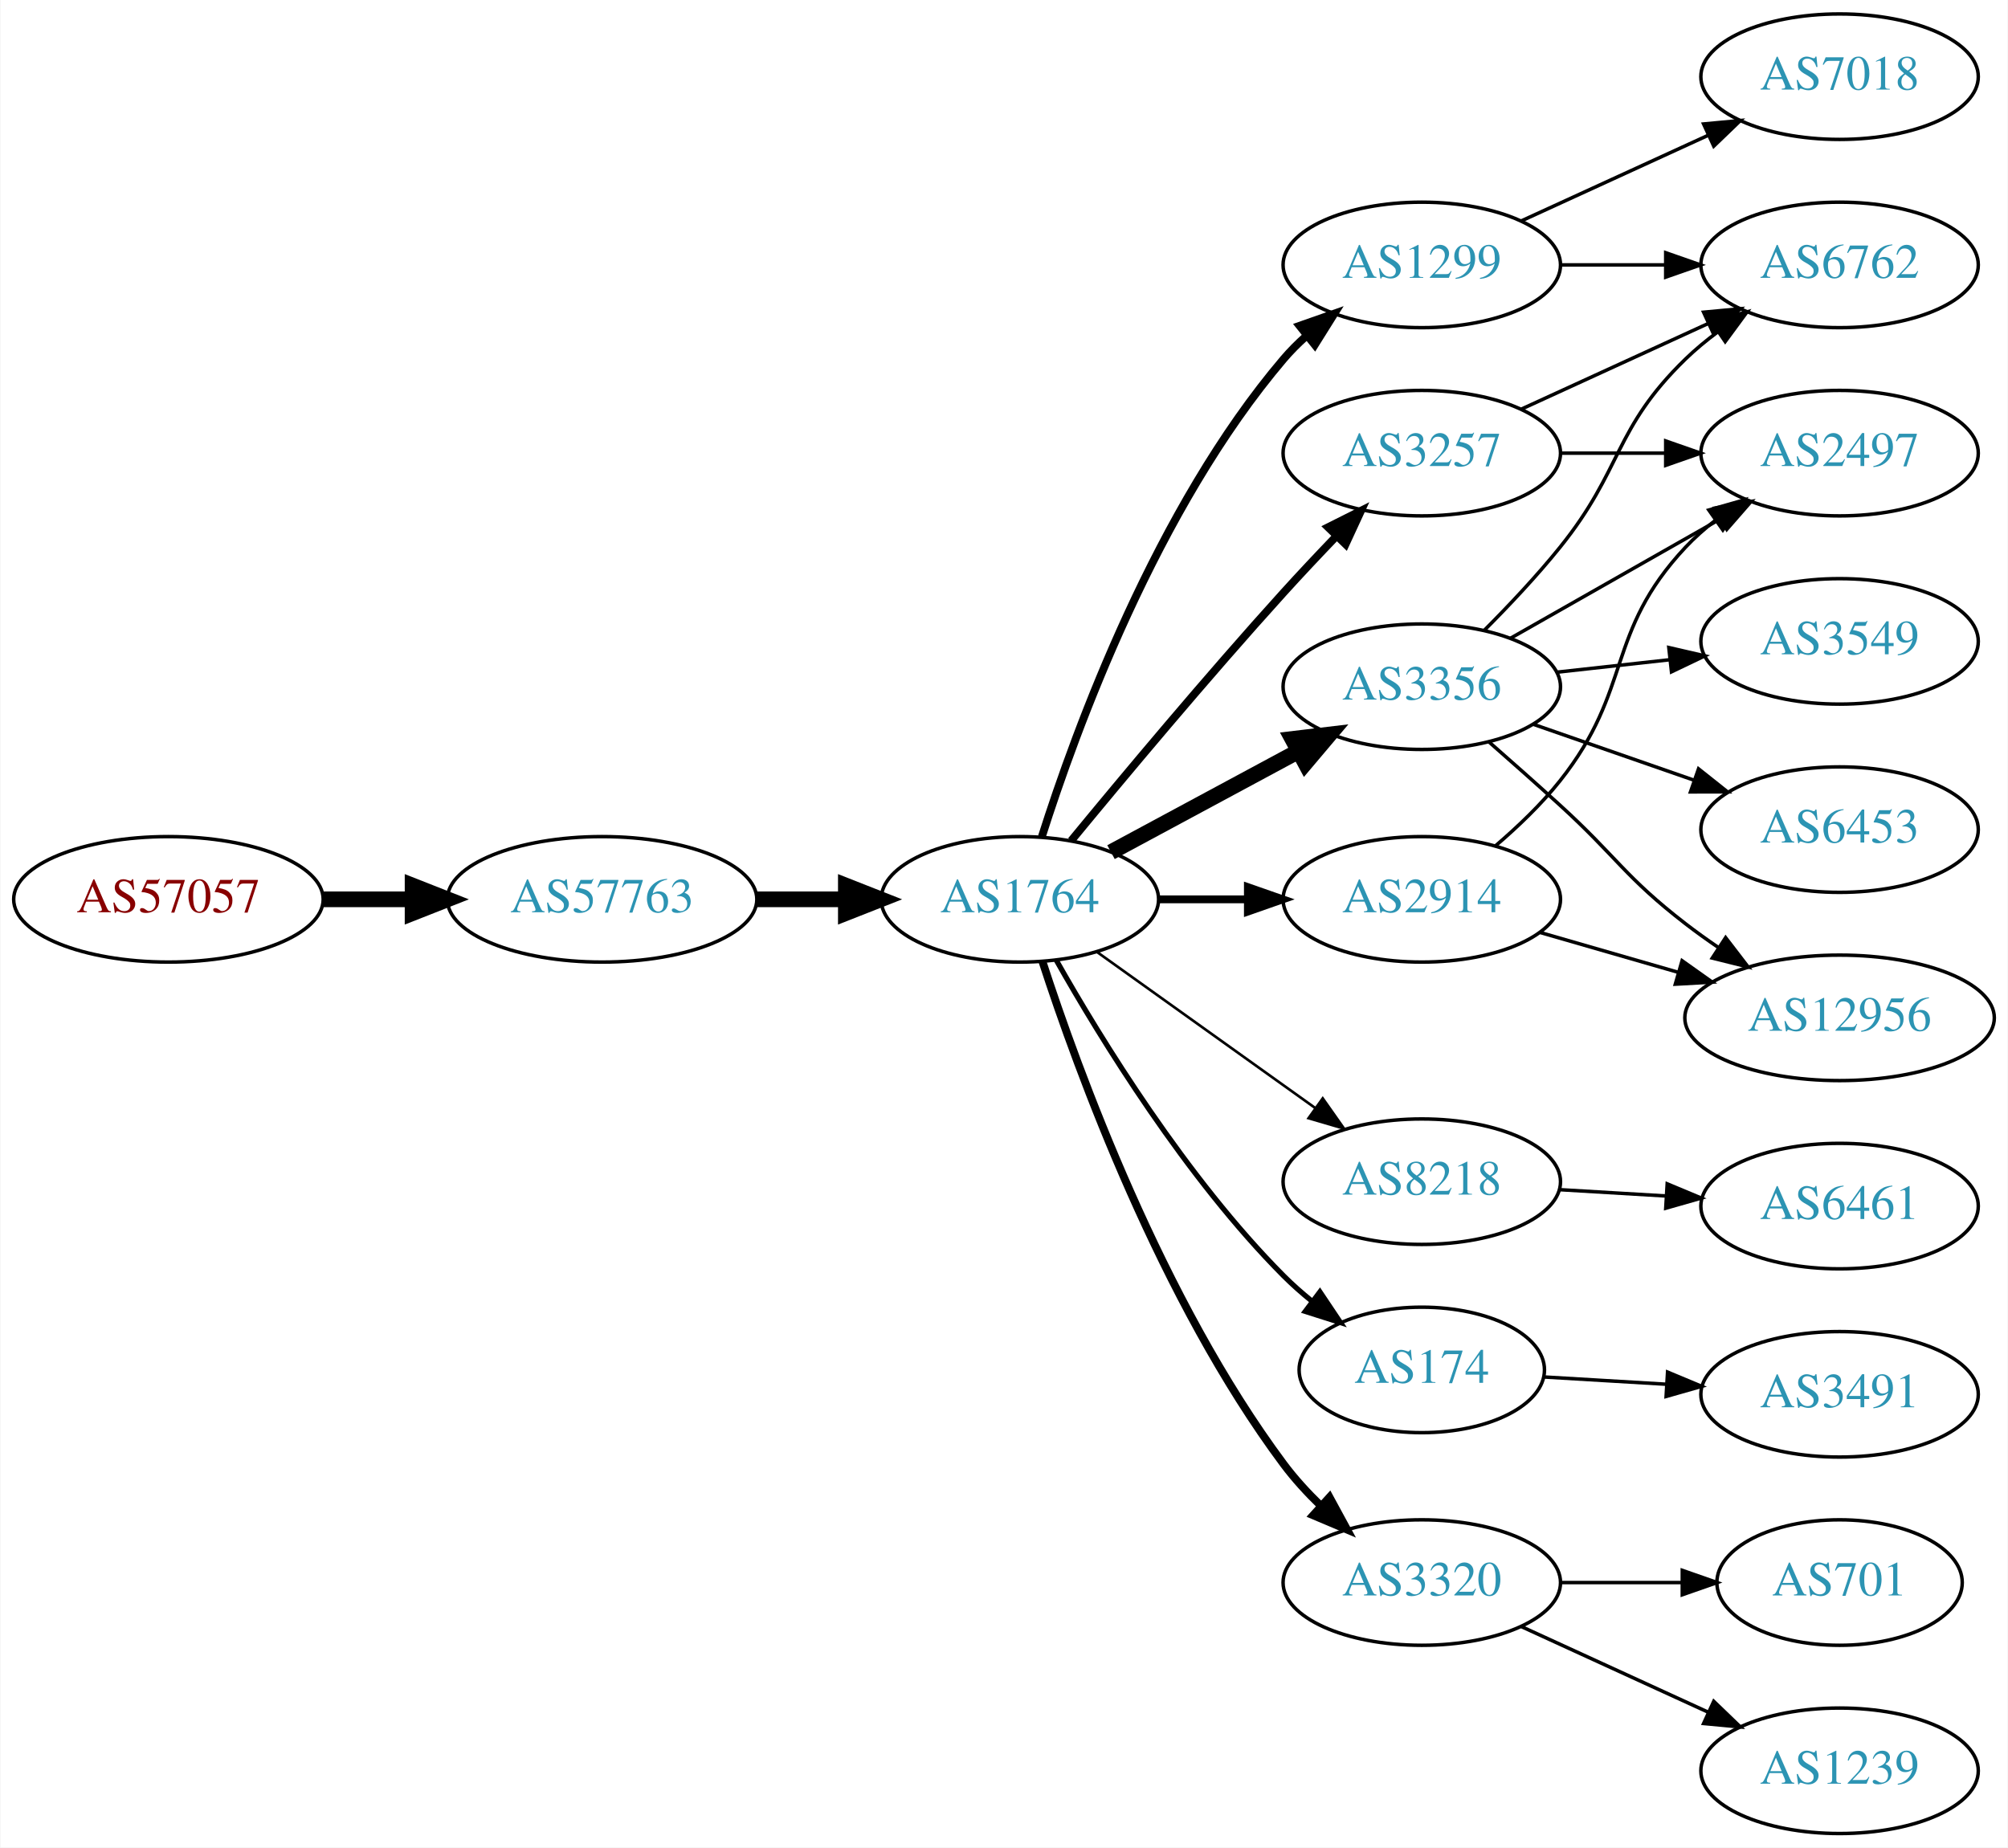
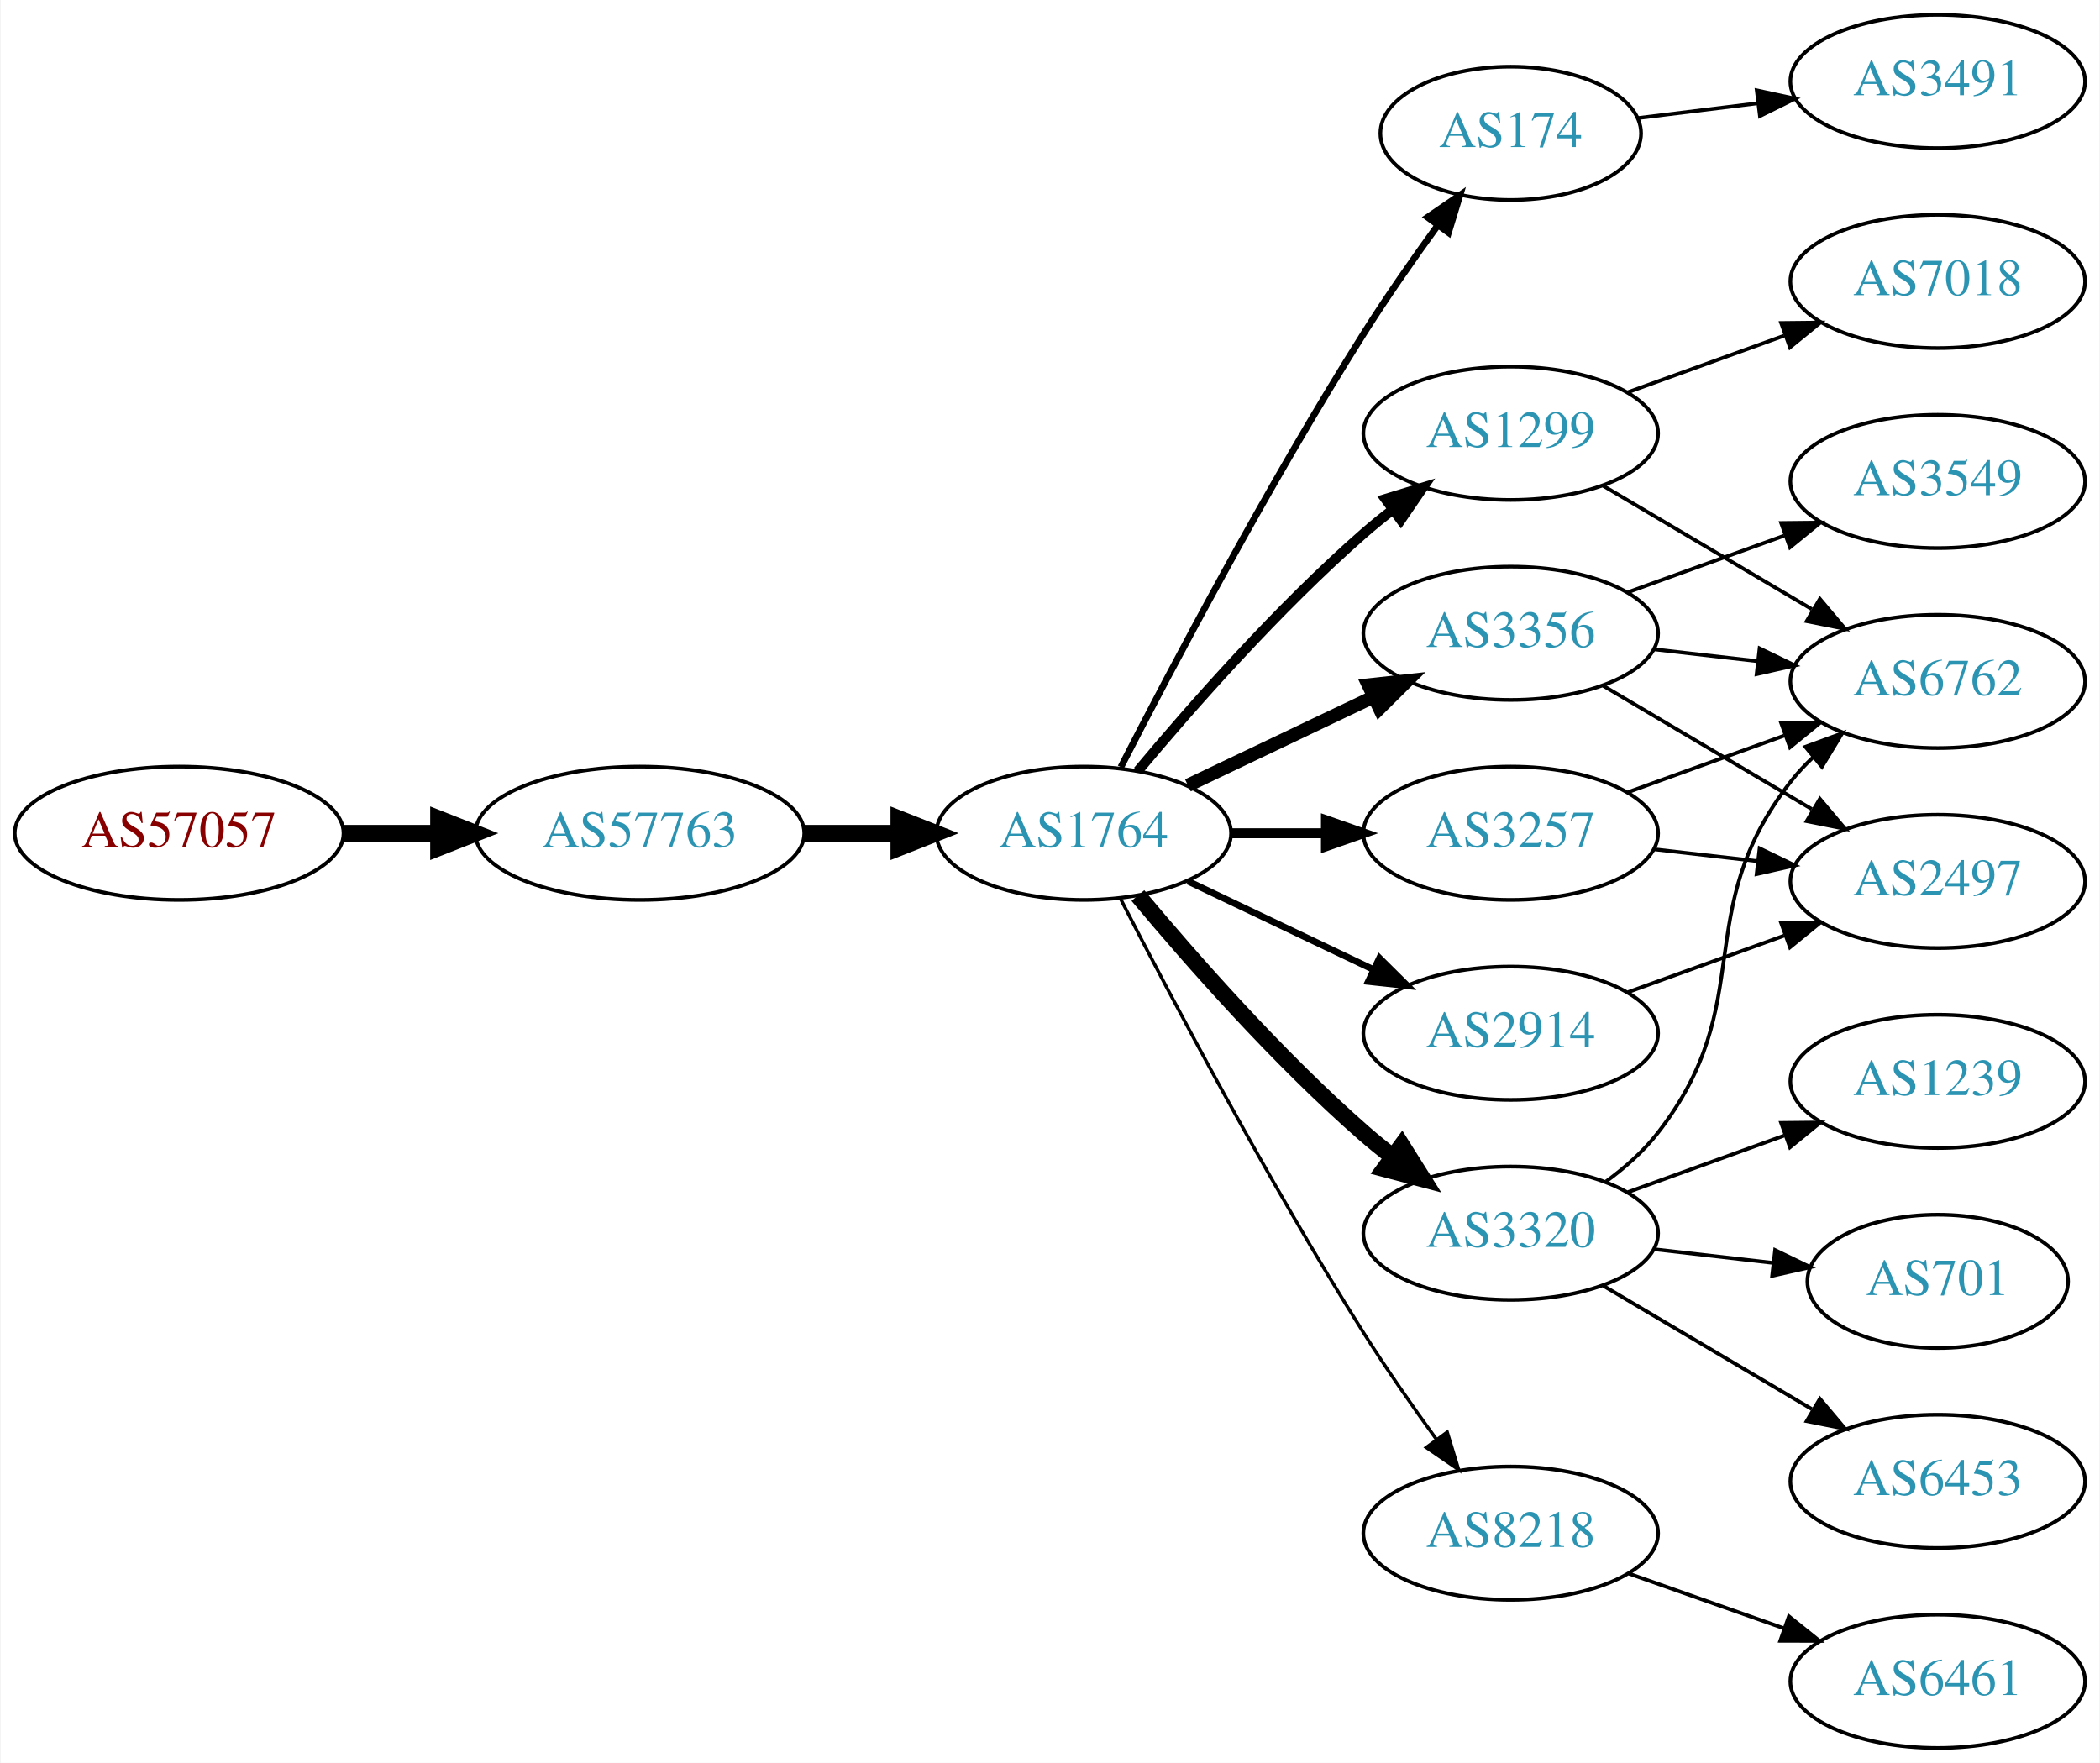
- <svg xmlns="http://www.w3.org/2000/svg" xmlns:xlink="http://www.w3.org/1999/xlink" width="576pt" height="530pt" viewBox="0.00 0.00 575.76 530.00">
-   <g id="graph0" class="graph" transform="scale(1 1) rotate(0) translate(4 526)">
-     <polygon fill="white" stroke="none" points="-4,4 -4,-526 571.762,-526 571.762,4 -4,4" />
+ <svg xmlns="http://www.w3.org/2000/svg" xmlns:xlink="http://www.w3.org/1999/xlink" width="567pt" height="476pt" viewBox="0.00 0.00 566.66 476.00">
+   <g id="graph0" class="graph" transform="scale(1 1) rotate(0) translate(4 472)">
+     <polygon fill="white" stroke="none" points="-4,4 -4,-472 562.663,-472 562.663,4 -4,4" />
    <g id="node1" class="node">
      <g id="a_node1">
        <a xlink:href="/asn/57057" xlink:title="AS57057 ~ AVALON Computersystem Ges.m.b.H. [AT]">
-           <ellipse fill="#ffffff" stroke="black" cx="44.196" cy="-268" rx="44.393" ry="18" />
-           <text text-anchor="middle" x="44.196" y="-264.3" font-family="Times,serif" font-size="14.00" fill="#880000">AS57057</text>
+           <ellipse fill="#ffffff" stroke="black" cx="44.196" cy="-247" rx="44.393" ry="18" />
+           <text text-anchor="middle" x="44.196" y="-243.3" font-family="Times,serif" font-size="14.00" fill="#880000">AS57057</text>
        </a>
      </g>
    </g>
    <g id="node2" class="node">
      <g id="a_node2">
        <a xlink:href="/asn/57763" xlink:title="AS57763 ~ SelfNet Internet Ges.m.b.H. [AT]">
-           <ellipse fill="#ffffff" stroke="black" cx="168.588" cy="-268" rx="44.393" ry="18" />
-           <text text-anchor="middle" x="168.588" y="-264.3" font-family="Times,serif" font-size="14.00" fill="#2c94b3">AS57763</text>
+           <ellipse fill="#ffffff" stroke="black" cx="168.588" cy="-247" rx="44.393" ry="18" />
+           <text text-anchor="middle" x="168.588" y="-243.3" font-family="Times,serif" font-size="14.00" fill="#2c94b3">AS57763</text>
        </a>
      </g>
    </g>
    <g id="edge1" class="edge">
-       <path fill="none" stroke="black" stroke-width="4.5" d="M88.692,-268C96.898,-268 105.569,-268 114.041,-268" />
-       <polygon fill="black" stroke="black" stroke-width="4.5" points="114.233,-271.938 124.233,-268 114.233,-264.063 114.233,-271.938" />
+       <path fill="none" stroke="black" stroke-width="4.5" d="M88.692,-247C96.898,-247 105.569,-247 114.041,-247" />
+       <polygon fill="black" stroke="black" stroke-width="4.5" points="114.233,-250.938 124.233,-247 114.233,-243.063 114.233,-250.938" />
    </g>
    <g id="node3" class="node">
      <g id="a_node3">
        <a xlink:href="/asn/1764" xlink:title="AS1764 ~ NEXTLAYER-AS [AT]">
-           <ellipse fill="#ffffff" stroke="black" cx="288.431" cy="-268" rx="39.794" ry="18" />
-           <text text-anchor="middle" x="288.431" y="-264.3" font-family="Times,serif" font-size="14.00" fill="#2c94b3">AS1764</text>
+           <ellipse fill="#ffffff" stroke="black" cx="288.431" cy="-247" rx="39.794" ry="18" />
+           <text text-anchor="middle" x="288.431" y="-243.3" font-family="Times,serif" font-size="14.00" fill="#2c94b3">AS1764</text>
        </a>
      </g>
    </g>
    <g id="edge2" class="edge">
-       <path fill="none" stroke="black" stroke-width="4.5" d="M212.799,-268C221.112,-268 229.875,-268 238.357,-268" />
-       <polygon fill="black" stroke="black" stroke-width="4.5" points="238.516,-271.938 248.516,-268 238.516,-264.063 238.516,-271.938" />
+       <path fill="none" stroke="black" stroke-width="4.5" d="M212.799,-247C221.112,-247 229.875,-247 238.357,-247" />
+       <polygon fill="black" stroke="black" stroke-width="4.5" points="238.516,-250.938 248.516,-247 238.516,-243.063 238.516,-250.938" />
    </g>
    <g id="node4" class="node">
      <g id="a_node4">
-         <a xlink:href="/asn/3356" xlink:title="AS3356 ~ Level 3 Parent, LLC [US]">
-           <ellipse fill="#ffffff" stroke="black" cx="403.724" cy="-329" rx="39.794" ry="18" />
-           <text text-anchor="middle" x="403.724" y="-325.3" font-family="Times,serif" font-size="14.00" fill="#2c94b3">AS3356</text>
+         <a xlink:href="/asn/174" xlink:title="AS174 ~ Cogent Communications [US]">
+           <ellipse fill="#ffffff" stroke="black" cx="403.724" cy="-436" rx="35.194" ry="18" />
+           <text text-anchor="middle" x="403.724" y="-432.3" font-family="Times,serif" font-size="14.00" fill="#2c94b3">AS174</text>
        </a>
      </g>
    </g>
    <g id="edge3" class="edge">
-       <path fill="none" stroke="black" stroke-width="4.5" d="M314.574,-281.538C330.305,-290.008 350.789,-301.037 368.051,-310.331" />
-       <polygon fill="black" stroke="black" stroke-width="4.5" points="366.587,-314.015 377.259,-315.289 370.321,-307.081 366.587,-314.015" />
+       <path fill="none" stroke="black" stroke-width="1.8" d="M298.457,-264.852C311.893,-291.055 338.342,-341.237 364.077,-382 370.234,-391.751 377.479,-402.127 384.023,-411.15" />
+       <polygon fill="black" stroke="black" stroke-width="1.8" points="381.284,-413.333 390.024,-419.322 386.927,-409.19 381.284,-413.333" />
    </g>
    <g id="node5" class="node">
      <g id="a_node5">
-         <a xlink:href="/asn/3257" xlink:title="AS3257 ~ GTT [DE]">
-           <ellipse fill="#ffffff" stroke="black" cx="403.724" cy="-396" rx="39.794" ry="18" />
-           <text text-anchor="middle" x="403.724" y="-392.3" font-family="Times,serif" font-size="14.00" fill="#2c94b3">AS3257</text>
+         <a xlink:href="/asn/1299" xlink:title="AS1299 ~ Telia Carrier [EU]">
+           <ellipse fill="#ffffff" stroke="black" cx="403.724" cy="-355" rx="39.794" ry="18" />
+           <text text-anchor="middle" x="403.724" y="-351.3" font-family="Times,serif" font-size="14.00" fill="#2c94b3">AS1299</text>
        </a>
      </g>
    </g>
    <g id="edge4" class="edge">
-       <path fill="none" stroke="black" stroke-width="2.25" d="M303.149,-284.819C317.89,-302.736 342.159,-331.794 364.077,-356 368.867,-361.29 374.113,-366.86 379.151,-372.106" />
-       <polygon fill="black" stroke="black" stroke-width="2.25" points="376.836,-374.746 386.308,-379.492 381.863,-369.875 376.836,-374.746" />
+       <path fill="none" stroke="black" stroke-width="2.7" d="M303.061,-263.817C317.343,-280.929 340.89,-307.745 364.077,-328 366.543,-330.154 369.182,-332.294 371.879,-334.372" />
+       <polygon fill="black" stroke="black" stroke-width="2.7" points="369.904,-337.264 380.033,-340.37 374.052,-331.625 369.904,-337.264" />
    </g>
    <g id="node6" class="node">
      <g id="a_node6">
-         <a xlink:href="/asn/2914" xlink:title="AS2914 ~ NTT America, Inc. [US]">
-           <ellipse fill="#ffffff" stroke="black" cx="403.724" cy="-268" rx="39.794" ry="18" />
-           <text text-anchor="middle" x="403.724" y="-264.3" font-family="Times,serif" font-size="14.00" fill="#2c94b3">AS2914</text>
+         <a xlink:href="/asn/3356" xlink:title="AS3356 ~ Level 3 Parent, LLC [US]">
+           <ellipse fill="#ffffff" stroke="black" cx="403.724" cy="-301" rx="39.794" ry="18" />
+           <text text-anchor="middle" x="403.724" y="-297.3" font-family="Times,serif" font-size="14.00" fill="#2c94b3">AS3356</text>
        </a>
      </g>
    </g>
    <g id="edge5" class="edge">
-       <path fill="none" stroke="black" stroke-width="2.25" d="M328.103,-268C336.306,-268 345.07,-268 353.602,-268" />
-       <polygon fill="black" stroke="black" stroke-width="2.25" points="353.841,-271.5 363.841,-268 353.841,-264.5 353.841,-271.5" />
+       <path fill="none" stroke="black" stroke-width="3.6" d="M316.567,-259.934C331.561,-267.081 350.382,-276.052 366.605,-283.785" />
+       <polygon fill="black" stroke="black" stroke-width="3.6" points="365.276,-287.028 375.809,-288.171 368.288,-280.709 365.276,-287.028" />
    </g>
    <g id="node7" class="node">
      <g id="a_node7">
-         <a xlink:href="/asn/1299" xlink:title="AS1299 ~ Telia Carrier [EU]">
-           <ellipse fill="#ffffff" stroke="black" cx="403.724" cy="-450" rx="39.794" ry="18" />
-           <text text-anchor="middle" x="403.724" y="-446.3" font-family="Times,serif" font-size="14.00" fill="#2c94b3">AS1299</text>
+         <a xlink:href="/asn/3320" xlink:title="AS3320 ~ DTAG [DE]">
+           <ellipse fill="#ffffff" stroke="black" cx="403.724" cy="-139" rx="39.794" ry="18" />
+           <text text-anchor="middle" x="403.724" y="-135.3" font-family="Times,serif" font-size="14.00" fill="#2c94b3">AS3320</text>
        </a>
      </g>
    </g>
    <g id="edge6" class="edge">
-       <path fill="none" stroke="black" stroke-width="2.25" d="M294.732,-285.946C304.491,-316.686 327.694,-380.231 364.077,-423 366.016,-425.279 368.19,-427.458 370.491,-429.519" />
-       <polygon fill="black" stroke="black" stroke-width="2.25" points="368.657,-432.534 378.654,-436.045 373.029,-427.067 368.657,-432.534" />
+       <path fill="none" stroke="black" stroke-width="4.5" d="M303.061,-230.183C317.343,-213.071 340.89,-186.255 364.077,-166 366.543,-163.846 369.182,-161.706 371.879,-159.628" />
+       <polygon fill="black" stroke="black" stroke-width="4.5" points="374.311,-162.727 380.033,-153.63 369.645,-156.384 374.311,-162.727" />
    </g>
    <g id="node8" class="node">
      <g id="a_node8">
-         <a xlink:href="/asn/8218" xlink:title="AS8218 ~ legacy Neotelecoms [FR]">
-           <ellipse fill="#ffffff" stroke="black" cx="403.724" cy="-187" rx="39.794" ry="18" />
-           <text text-anchor="middle" x="403.724" y="-183.3" font-family="Times,serif" font-size="14.00" fill="#2c94b3">AS8218</text>
+         <a xlink:href="/asn/3257" xlink:title="AS3257 ~ GTT [DE]">
+           <ellipse fill="#ffffff" stroke="black" cx="403.724" cy="-247" rx="39.794" ry="18" />
+           <text text-anchor="middle" x="403.724" y="-243.3" font-family="Times,serif" font-size="14.00" fill="#2c94b3">AS3257</text>
        </a>
      </g>
    </g>
    <g id="edge7" class="edge">
-       <path fill="none" stroke="black" stroke-width="0.75" d="M310.475,-252.954C328.089,-240.361 353.428,-222.245 373.094,-208.184" />
-       <polygon fill="black" stroke="black" stroke-width="0.75" points="375.309,-210.903 381.408,-202.24 371.238,-205.209 375.309,-210.903" />
+       <path fill="none" stroke="black" stroke-width="2.7" d="M328.103,-247C336.306,-247 345.07,-247 353.602,-247" />
+       <polygon fill="black" stroke="black" stroke-width="2.7" points="353.841,-250.5 363.841,-247 353.841,-243.5 353.841,-250.5" />
    </g>
    <g id="node9" class="node">
      <g id="a_node9">
-         <a xlink:href="/asn/174" xlink:title="AS174 ~ Cogent Communications [US]">
-           <ellipse fill="#ffffff" stroke="black" cx="403.724" cy="-133" rx="35.194" ry="18" />
-           <text text-anchor="middle" x="403.724" y="-129.3" font-family="Times,serif" font-size="14.00" fill="#2c94b3">AS174</text>
+         <a xlink:href="/asn/8218" xlink:title="AS8218 ~ legacy Neotelecoms [FR]">
+           <ellipse fill="#ffffff" stroke="black" cx="403.724" cy="-58" rx="39.794" ry="18" />
+           <text text-anchor="middle" x="403.724" y="-54.3" font-family="Times,serif" font-size="14.00" fill="#2c94b3">AS8218</text>
        </a>
      </g>
    </g>
    <g id="edge8" class="edge">
-       <path fill="none" stroke="black" stroke-width="1.5" d="M298.891,-250.51C311.672,-227.904 336.105,-188.114 364.077,-160 366.578,-157.487 369.338,-155.051 372.199,-152.739" />
-       <polygon fill="black" stroke="black" stroke-width="1.5" points="374.5,-155.389 380.396,-146.587 370.298,-149.79 374.5,-155.389" />
+       <path fill="none" stroke="black" stroke-width="0.9" d="M298.457,-229.148C311.893,-202.945 338.342,-152.763 364.077,-112 370.14,-102.396 377.26,-92.187 383.725,-83.261" />
+       <polygon fill="black" stroke="black" stroke-width="0.9" points="386.577,-85.291 389.668,-75.157 380.932,-81.152 386.577,-85.291" />
    </g>
    <g id="node10" class="node">
      <g id="a_node10">
-         <a xlink:href="/asn/3320" xlink:title="AS3320 ~ DTAG [DE]">
-           <ellipse fill="#ffffff" stroke="black" cx="403.724" cy="-72" rx="39.794" ry="18" />
-           <text text-anchor="middle" x="403.724" y="-68.3" font-family="Times,serif" font-size="14.00" fill="#2c94b3">AS3320</text>
+         <a xlink:href="/asn/2914" xlink:title="AS2914 ~ NTT America, Inc. [US]">
+           <ellipse fill="#ffffff" stroke="black" cx="403.724" cy="-193" rx="39.794" ry="18" />
+           <text text-anchor="middle" x="403.724" y="-189.3" font-family="Times,serif" font-size="14.00" fill="#2c94b3">AS2914</text>
        </a>
      </g>
    </g>
    <g id="edge9" class="edge">
-       <path fill="none" stroke="black" stroke-width="2.25" d="M294.906,-250.162C305.082,-218.863 329.1,-152.927 364.077,-106 367.202,-101.808 370.916,-97.757 374.788,-94.001" />
-       <polygon fill="black" stroke="black" stroke-width="2.25" points="377.253,-96.49 382.313,-87.181 372.553,-91.303 377.253,-96.49" />
+       <path fill="none" stroke="black" stroke-width="1.8" d="M316.567,-234.066C331.561,-226.919 350.382,-217.948 366.605,-210.215" />
+       <polygon fill="black" stroke="black" stroke-width="1.8" points="368.288,-213.291 375.809,-205.829 365.276,-206.972 368.288,-213.291" />
+     </g>
+     <g id="node19" class="node">
+       <g id="a_node19">
+         <a xlink:href="/asn/3491" xlink:title="AS3491 ~ PCCW Global, Inc. [US]">
+           <ellipse fill="#ffffff" stroke="black" cx="519.017" cy="-450" rx="39.794" ry="18" />
+           <text text-anchor="middle" x="519.017" y="-446.3" font-family="Times,serif" font-size="14.00" fill="#2c94b3">AS3491</text>
+         </a>
+       </g>
+     </g>
+     <g id="edge22" class="edge">
+       <path fill="none" stroke="black" d="M438.103,-440.125C448.193,-441.372 459.476,-442.766 470.311,-444.105" />
+       <polygon fill="black" stroke="black" points="470.154,-447.612 480.508,-445.365 471.013,-440.665 470.154,-447.612" />
    </g>
    <g id="node11" class="node">
      <g id="a_node11">
-         <a xlink:href="/asn/6762" xlink:title="AS6762 ~ TELECOM ITALIA SPARKLE S.p.A. [IT]">
-           <ellipse fill="#ffffff" stroke="black" cx="523.566" cy="-450" rx="39.794" ry="18" />
-           <text text-anchor="middle" x="523.566" y="-446.3" font-family="Times,serif" font-size="14.00" fill="#2c94b3">AS6762</text>
+         <a xlink:href="/asn/7018" xlink:title="AS7018 ~ AT&amp;T Services, Inc. [US]">
+           <ellipse fill="#ffffff" stroke="black" cx="519.017" cy="-396" rx="39.794" ry="18" />
+           <text text-anchor="middle" x="519.017" y="-392.3" font-family="Times,serif" font-size="14.00" fill="#2c94b3">AS7018</text>
        </a>
      </g>
    </g>
    <g id="edge10" class="edge">
-       <path fill="none" stroke="black" d="M421.594,-345.119C428.635,-352.18 436.707,-360.728 443.37,-369 461.465,-391.463 458.677,-402.906 479.37,-423 482.215,-425.763 485.389,-428.386 488.689,-430.834" />
-       <polygon fill="black" stroke="black" points="486.806,-433.786 497.037,-436.538 490.755,-428.006 486.806,-433.786" />
+       <path fill="none" stroke="black" d="M435.382,-366.095C448.355,-370.79 463.648,-376.324 477.529,-381.348" />
+       <polygon fill="black" stroke="black" points="476.739,-384.784 487.334,-384.896 479.121,-378.202 476.739,-384.784" />
    </g>
    <g id="node12" class="node">
      <g id="a_node12">
+         <a xlink:href="/asn/6762" xlink:title="AS6762 ~ TELECOM ITALIA SPARKLE S.p.A. [IT]">
+           <ellipse fill="#ffffff" stroke="black" cx="519.017" cy="-288" rx="39.794" ry="18" />
+           <text text-anchor="middle" x="519.017" y="-284.3" font-family="Times,serif" font-size="14.00" fill="#2c94b3">AS6762</text>
+         </a>
+       </g>
+     </g>
+     <g id="edge11" class="edge">
+       <path fill="none" stroke="black" d="M428.75,-340.791C445.123,-331.109 467.01,-318.165 485.014,-307.518" />
+       <polygon fill="black" stroke="black" points="487.199,-310.292 494.025,-302.188 483.636,-304.266 487.199,-310.292" />
+     </g>
+     <g id="edge19" class="edge">
+       <path fill="none" stroke="black" d="M442.449,-296.671C451.43,-295.641 461.129,-294.528 470.486,-293.454" />
+       <polygon fill="black" stroke="black" points="470.921,-296.927 480.457,-292.31 470.123,-289.973 470.921,-296.927" />
+     </g>
+     <g id="node16" class="node">
+       <g id="a_node16">
        <a xlink:href="/asn/2497" xlink:title="AS2497 ~ Internet Initiative Japan Inc. [JP]">
-           <ellipse fill="#ffffff" stroke="black" cx="523.566" cy="-396" rx="39.794" ry="18" />
-           <text text-anchor="middle" x="523.566" y="-392.3" font-family="Times,serif" font-size="14.00" fill="#2c94b3">AS2497</text>
-         </a>
-       </g>
-     </g>
-     <g id="edge11" class="edge">
-       <path fill="none" stroke="black" d="M429.141,-342.882C446.6,-352.809 470.301,-366.284 489.462,-377.178" />
-       <polygon fill="black" stroke="black" points="487.757,-380.235 498.181,-382.135 491.217,-374.15 487.757,-380.235" />
+           <ellipse fill="#ffffff" stroke="black" cx="519.017" cy="-234" rx="39.794" ry="18" />
+           <text text-anchor="middle" x="519.017" y="-230.3" font-family="Times,serif" font-size="14.00" fill="#2c94b3">AS2497</text>
+         </a>
+       </g>
+     </g>
+     <g id="edge21" class="edge">
+       <path fill="none" stroke="black" d="M428.75,-286.791C445.123,-277.109 467.01,-264.165 485.014,-253.518" />
+       <polygon fill="black" stroke="black" points="487.199,-256.292 494.025,-248.188 483.636,-250.266 487.199,-256.292" />
+     </g>
+     <g id="node18" class="node">
+       <g id="a_node18">
+         <a xlink:href="/asn/3549" xlink:title="AS3549 ~ Level 3 Parent, LLC [US]">
+           <ellipse fill="#ffffff" stroke="black" cx="519.017" cy="-342" rx="39.794" ry="18" />
+           <text text-anchor="middle" x="519.017" y="-338.3" font-family="Times,serif" font-size="14.00" fill="#2c94b3">AS3549</text>
+         </a>
+       </g>
+     </g>
+     <g id="edge20" class="edge">
+       <path fill="none" stroke="black" d="M435.382,-312.095C448.355,-316.79 463.648,-322.324 477.529,-327.348" />
+       <polygon fill="black" stroke="black" points="476.739,-330.784 487.334,-330.896 479.121,-324.202 476.739,-330.784" />
+     </g>
+     <g id="edge15" class="edge">
+       <path fill="none" stroke="black" d="M429.506,-152.995C434.59,-156.719 439.549,-161.092 443.37,-166 471.111,-201.625 451.629,-225.375 479.37,-261 481.162,-263.301 483.203,-265.484 485.39,-267.538" />
+       <polygon fill="black" stroke="black" points="483.292,-270.344 493.234,-274.005 487.745,-264.943 483.292,-270.344" />
    </g>
    <g id="node13" class="node">
      <g id="a_node13">
-         <a xlink:href="/asn/6453" xlink:title="AS6453 ~ TATA COMMUNICATIONS (AMERICA) INC [US]">
-           <ellipse fill="#ffffff" stroke="black" cx="523.566" cy="-288" rx="39.794" ry="18" />
-           <text text-anchor="middle" x="523.566" y="-284.3" font-family="Times,serif" font-size="14.00" fill="#2c94b3">AS6453</text>
+         <a xlink:href="/asn/1239" xlink:title="AS1239 ~ Sprint [US]">
+           <ellipse fill="#ffffff" stroke="black" cx="519.017" cy="-180" rx="39.794" ry="18" />
+           <text text-anchor="middle" x="519.017" y="-176.3" font-family="Times,serif" font-size="14.00" fill="#2c94b3">AS1239</text>
        </a>
      </g>
    </g>
    <g id="edge12" class="edge">
-       <path fill="none" stroke="black" d="M435.686,-318.228C449.782,-313.323 466.659,-307.452 481.772,-302.193" />
-       <polygon fill="black" stroke="black" points="483.108,-305.434 491.402,-298.843 480.807,-298.823 483.108,-305.434" />
+       <path fill="none" stroke="black" d="M435.382,-150.095C448.355,-154.79 463.648,-160.324 477.529,-165.348" />
+       <polygon fill="black" stroke="black" points="476.739,-168.784 487.334,-168.896 479.121,-162.202 476.739,-168.784" />
    </g>
    <g id="node14" class="node">
      <g id="a_node14">
-         <a xlink:href="/asn/3549" xlink:title="AS3549 ~ Level 3 Parent, LLC [US]">
-           <ellipse fill="#ffffff" stroke="black" cx="523.566" cy="-342" rx="39.794" ry="18" />
-           <text text-anchor="middle" x="523.566" y="-338.3" font-family="Times,serif" font-size="14.00" fill="#2c94b3">AS3549</text>
+         <a xlink:href="/asn/701" xlink:title="AS701 ~ UUNET [US]">
+           <ellipse fill="#ffffff" stroke="black" cx="519.017" cy="-126" rx="35.194" ry="18" />
+           <text text-anchor="middle" x="519.017" y="-122.3" font-family="Times,serif" font-size="14.00" fill="#2c94b3">AS701</text>
        </a>
      </g>
    </g>
    <g id="edge13" class="edge">
-       <path fill="none" stroke="black" d="M442.334,-333.149C452.645,-334.287 463.962,-335.535 474.763,-336.726" />
-       <polygon fill="black" stroke="black" points="474.586,-340.228 484.909,-337.846 475.353,-333.27 474.586,-340.228" />
+       <path fill="none" stroke="black" d="M442.449,-134.671C452.683,-133.497 463.849,-132.216 474.381,-131.007" />
+       <polygon fill="black" stroke="black" points="475.107,-134.447 484.643,-129.83 474.309,-127.492 475.107,-134.447" />
    </g>
    <g id="node15" class="node">
      <g id="a_node15">
-         <a xlink:href="/asn/12956" xlink:title="AS12956 ~ TELXIUS [ES]">
-           <ellipse fill="#ffffff" stroke="black" cx="523.566" cy="-234" rx="44.393" ry="18" />
-           <text text-anchor="middle" x="523.566" y="-230.3" font-family="Times,serif" font-size="14.00" fill="#2c94b3">AS12956</text>
+         <a xlink:href="/asn/6453" xlink:title="AS6453 ~ TATA COMMUNICATIONS (AMERICA) INC [US]">
+           <ellipse fill="#ffffff" stroke="black" cx="519.017" cy="-72" rx="39.794" ry="18" />
+           <text text-anchor="middle" x="519.017" y="-68.3" font-family="Times,serif" font-size="14.00" fill="#2c94b3">AS6453</text>
        </a>
      </g>
    </g>
    <g id="edge14" class="edge">
-       <path fill="none" stroke="black" d="M422.929,-313.218C429.424,-307.525 436.766,-301.02 443.37,-295 459.635,-280.174 461.954,-274.454 479.37,-261 482.345,-258.702 485.522,-256.423 488.753,-254.22" />
-       <polygon fill="black" stroke="black" points="490.88,-257.011 497.328,-248.605 487.045,-251.155 490.88,-257.011" />
-     </g>
-     <g id="edge15" class="edge">
-       <path fill="none" stroke="black" d="M432.353,-408.661C448.31,-415.973 468.58,-425.261 485.863,-433.181" />
-       <polygon fill="black" stroke="black" points="484.562,-436.435 495.111,-437.419 487.478,-430.071 484.562,-436.435" />
+       <path fill="none" stroke="black" d="M428.75,-124.791C445.123,-115.109 467.01,-102.165 485.014,-91.518" />
+       <polygon fill="black" stroke="black" points="487.199,-94.291 494.025,-86.189 483.636,-88.266 487.199,-94.291" />
    </g>
    <g id="edge16" class="edge">
-       <path fill="none" stroke="black" d="M443.636,-396C453.19,-396 463.539,-396 473.502,-396" />
-       <polygon fill="black" stroke="black" points="473.695,-399.5 483.695,-396 473.694,-392.5 473.695,-399.5" />
-     </g>
-     <g id="edge18" class="edge">
-       <path fill="none" stroke="black" d="M424.89,-283.369C431.267,-288.821 438.035,-295.282 443.37,-302 464.393,-328.472 456.264,-344.326 479.37,-369 481.939,-371.743 484.846,-374.32 487.907,-376.71" />
-       <polygon fill="black" stroke="black" points="486.056,-379.687 496.246,-382.585 490.087,-373.964 486.056,-379.687" />
+       <path fill="none" stroke="black" d="M435.382,-258.095C448.355,-262.79 463.648,-268.324 477.529,-273.348" />
+       <polygon fill="black" stroke="black" points="476.739,-276.784 487.334,-276.896 479.121,-270.202 476.739,-276.784" />
    </g>
    <g id="edge17" class="edge">
-       <path fill="none" stroke="black" d="M437.549,-258.529C449.814,-254.99 463.97,-250.906 477.168,-247.098" />
-       <polygon fill="black" stroke="black" points="478.39,-250.389 487.027,-244.254 476.449,-243.663 478.39,-250.389" />
-     </g>
-     <g id="edge19" class="edge">
-       <path fill="none" stroke="black" d="M443.636,-450C453.19,-450 463.539,-450 473.502,-450" />
-       <polygon fill="black" stroke="black" points="473.695,-453.5 483.695,-450 473.694,-446.5 473.695,-453.5" />
-     </g>
-     <g id="node16" class="node">
-       <g id="a_node16">
-         <a xlink:href="/asn/7018" xlink:title="AS7018 ~ AT&amp;T Services, Inc. [US]">
-           <ellipse fill="#ffffff" stroke="black" cx="523.566" cy="-504" rx="39.794" ry="18" />
-           <text text-anchor="middle" x="523.566" y="-500.3" font-family="Times,serif" font-size="14.00" fill="#2c94b3">AS7018</text>
-         </a>
-       </g>
-     </g>
-     <g id="edge20" class="edge">
-       <path fill="none" stroke="black" d="M432.353,-462.661C448.31,-469.973 468.58,-479.261 485.863,-487.181" />
-       <polygon fill="black" stroke="black" points="484.562,-490.435 495.111,-491.419 487.478,-484.071 484.562,-490.435" />
+       <path fill="none" stroke="black" d="M442.449,-242.671C451.43,-241.641 461.129,-240.528 470.486,-239.454" />
+       <polygon fill="black" stroke="black" points="470.921,-242.927 480.457,-238.31 470.123,-235.973 470.921,-242.927" />
    </g>
    <g id="node17" class="node">
      <g id="a_node17">
        <a xlink:href="/asn/6461" xlink:title="AS6461 ~ Zayo Bandwidth [US]">
-           <ellipse fill="#ffffff" stroke="black" cx="523.566" cy="-180" rx="39.794" ry="18" />
-           <text text-anchor="middle" x="523.566" y="-176.3" font-family="Times,serif" font-size="14.00" fill="#2c94b3">AS6461</text>
-         </a>
-       </g>
-     </g>
-     <g id="edge21" class="edge">
-       <path fill="none" stroke="black" d="M443.31,-184.708C453.076,-184.128 463.693,-183.497 473.887,-182.892" />
-       <polygon fill="black" stroke="black" points="474.119,-186.384 483.894,-182.297 473.704,-179.396 474.119,-186.384" />
-     </g>
-     <g id="node20" class="node">
-       <g id="a_node20">
-         <a xlink:href="/asn/3491" xlink:title="AS3491 ~ PCCW Global, Inc. [US]">
-           <ellipse fill="#ffffff" stroke="black" cx="523.566" cy="-126" rx="39.794" ry="18" />
-           <text text-anchor="middle" x="523.566" y="-122.3" font-family="Times,serif" font-size="14.00" fill="#2c94b3">AS3491</text>
-         </a>
-       </g>
-     </g>
-     <g id="edge24" class="edge">
-       <path fill="none" stroke="black" d="M438.809,-130.975C449.744,-130.326 462.077,-129.593 473.849,-128.894" />
-       <polygon fill="black" stroke="black" points="474.226,-132.378 484.001,-128.291 473.811,-125.39 474.226,-132.378" />
-     </g>
-     <g id="node18" class="node">
-       <g id="a_node18">
-         <a xlink:href="/asn/701" xlink:title="AS701 ~ UUNET [US]">
-           <ellipse fill="#ffffff" stroke="black" cx="523.566" cy="-72" rx="35.194" ry="18" />
-           <text text-anchor="middle" x="523.566" y="-68.3" font-family="Times,serif" font-size="14.00" fill="#2c94b3">AS701</text>
-         </a>
-       </g>
-     </g>
-     <g id="edge22" class="edge">
-       <path fill="none" stroke="black" d="M443.636,-72C454.723,-72 466.883,-72 478.265,-72" />
-       <polygon fill="black" stroke="black" points="478.447,-75.5 488.447,-72 478.447,-68.5 478.447,-75.5" />
-     </g>
-     <g id="node19" class="node">
-       <g id="a_node19">
-         <a xlink:href="/asn/1239" xlink:title="AS1239 ~ Sprint [US]">
-           <ellipse fill="#ffffff" stroke="black" cx="523.566" cy="-18" rx="39.794" ry="18" />
-           <text text-anchor="middle" x="523.566" y="-14.3" font-family="Times,serif" font-size="14.00" fill="#2c94b3">AS1239</text>
-         </a>
-       </g>
+           <ellipse fill="#ffffff" stroke="black" cx="519.017" cy="-18" rx="39.794" ry="18" />
+           <text text-anchor="middle" x="519.017" y="-14.3" font-family="Times,serif" font-size="14.00" fill="#2c94b3">AS6461</text>
+         </a>
+       </g>
+     </g>
+     <g id="edge18" class="edge">
+       <path fill="none" stroke="black" d="M435.682,-47.07C448.545,-42.528 463.651,-37.195 477.388,-32.345" />
+       <polygon fill="black" stroke="black" points="478.832,-35.547 487.096,-28.917 476.502,-28.946 478.832,-35.547" />
    </g>
    <g id="edge23" class="edge">
-       <path fill="none" stroke="black" d="M432.353,-59.339C448.31,-52.027 468.58,-42.739 485.863,-34.819" />
-       <polygon fill="black" stroke="black" points="487.478,-37.929 495.111,-30.581 484.562,-31.565 487.478,-37.929" />
+       <path fill="none" stroke="black" d="M435.382,-204.095C448.355,-208.79 463.648,-214.324 477.529,-219.348" />
+       <polygon fill="black" stroke="black" points="476.739,-222.784 487.334,-222.896 479.121,-216.202 476.739,-222.784" />
    </g>
  </g>
</svg>
